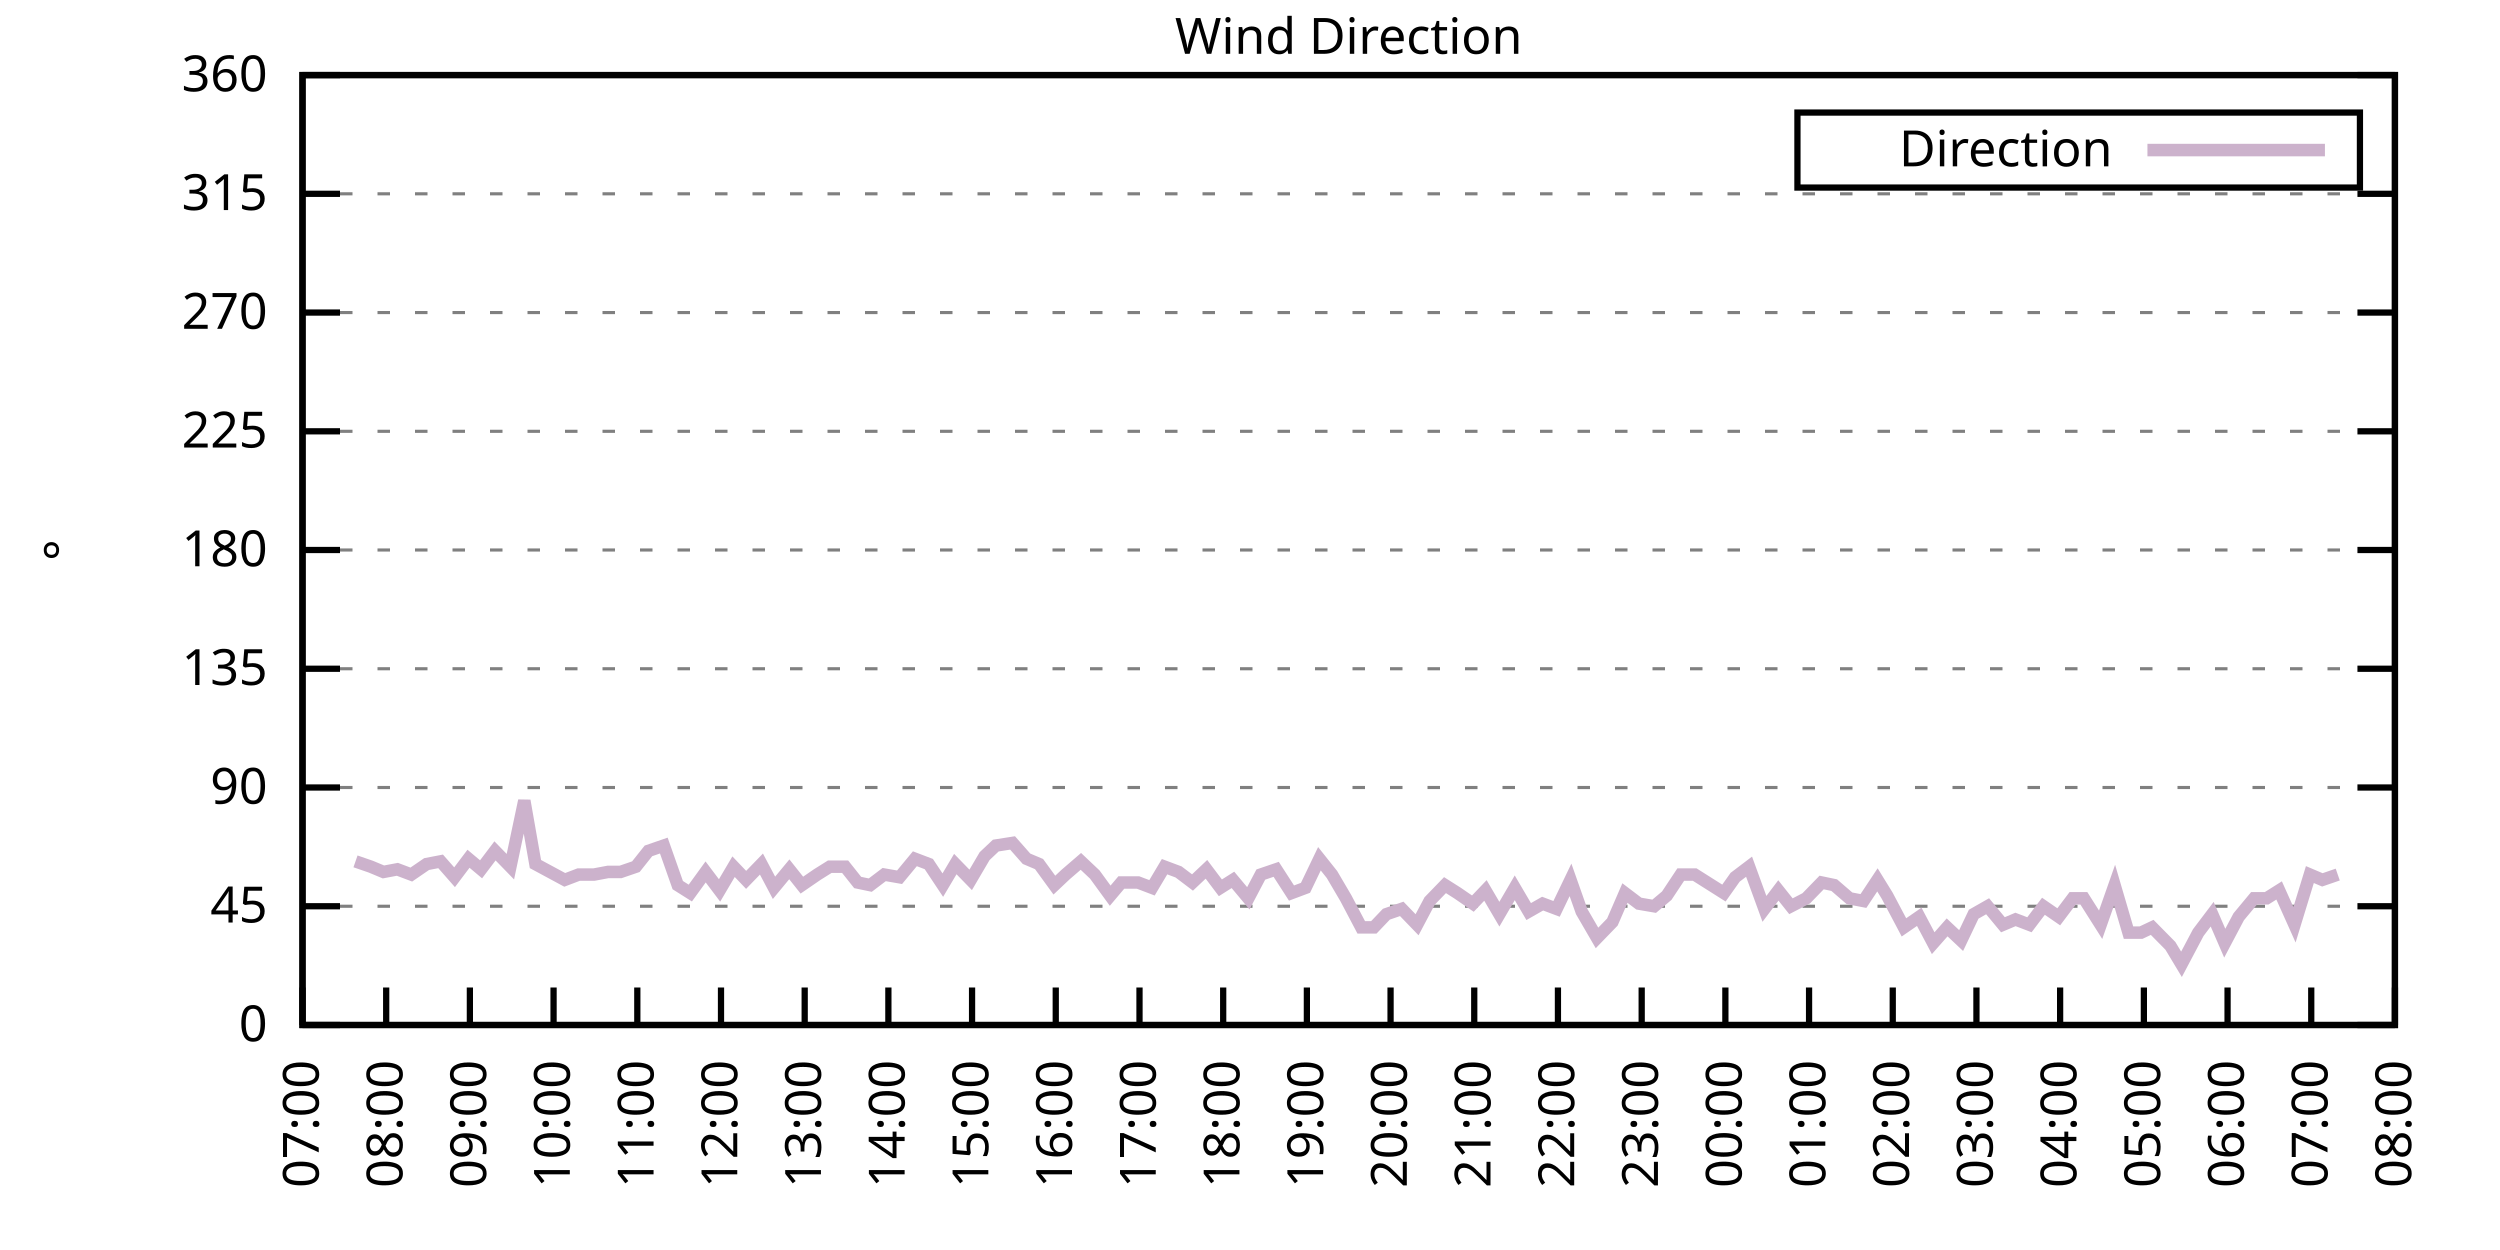
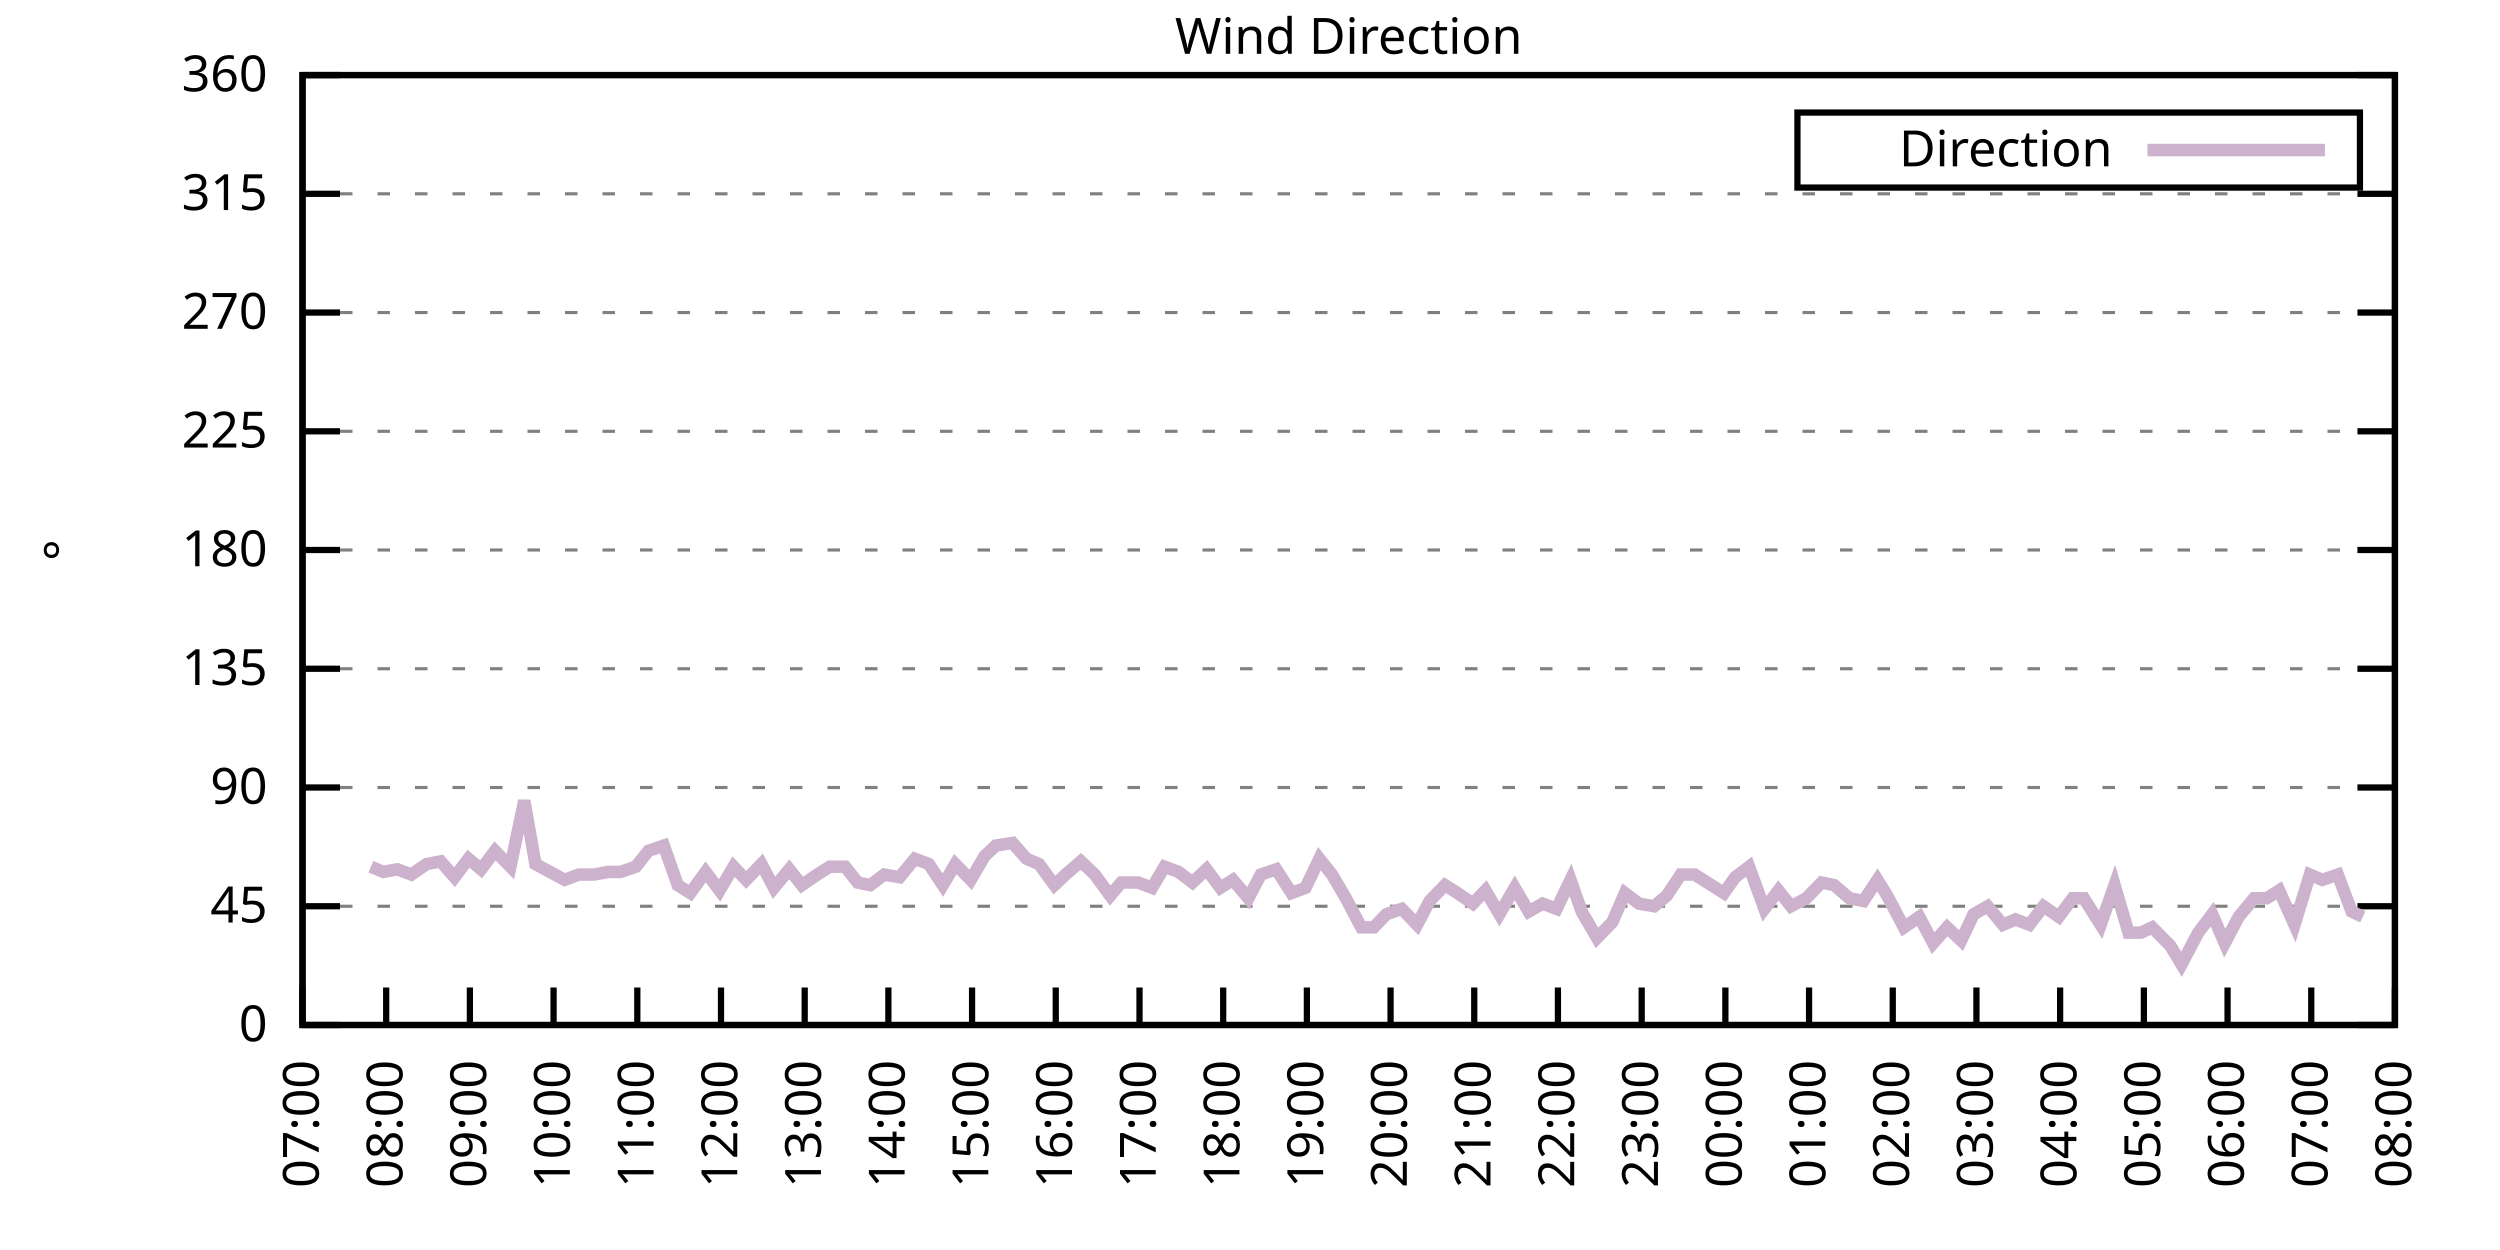
<svg xmlns="http://www.w3.org/2000/svg" xmlns:xlink="http://www.w3.org/1999/xlink" width="400" height="200" viewBox="0 0 400 200">
  <g id="gnuplot_canvas">
    <rect x="0" y="0" width="400" height="200" fill="none" />
    <defs>
      <circle id="gpDot" r="0.5" stroke-width="0.5" stroke="currentColor" />
      <path id="gpPt0" stroke-width="0.333" stroke="currentColor" d="M-1,0 h2 M0,-1 v2" />
      <path id="gpPt1" stroke-width="0.333" stroke="currentColor" d="M-1,-1 L1,1 M1,-1 L-1,1" />
      <path id="gpPt2" stroke-width="0.333" stroke="currentColor" d="M-1,0 L1,0 M0,-1 L0,1 M-1,-1 L1,1 M-1,1 L1,-1" />
      <rect id="gpPt3" stroke-width="0.333" stroke="currentColor" x="-1" y="-1" width="2" height="2" />
      <rect id="gpPt4" stroke-width="0.333" stroke="currentColor" fill="currentColor" x="-1" y="-1" width="2" height="2" />
      <circle id="gpPt5" stroke-width="0.333" stroke="currentColor" cx="0" cy="0" r="1" />
      <use xlink:href="#gpPt5" id="gpPt6" fill="currentColor" stroke="none" />
      <path id="gpPt7" stroke-width="0.333" stroke="currentColor" d="M0,-1.33 L-1.33,0.67 L1.33,0.67 z" />
      <use xlink:href="#gpPt7" id="gpPt8" fill="currentColor" stroke="none" />
      <use xlink:href="#gpPt7" id="gpPt9" stroke="currentColor" transform="rotate(180)" />
      <use xlink:href="#gpPt9" id="gpPt10" fill="currentColor" stroke="none" />
      <use xlink:href="#gpPt3" id="gpPt11" stroke="currentColor" transform="rotate(45)" />
      <use xlink:href="#gpPt11" id="gpPt12" fill="currentColor" stroke="none" />
      <path id="gpPt13" stroke-width="0.333" stroke="currentColor" d="M0,1.330 L1.265,0.411 L0.782,-1.067 L-0.782,-1.076 L-1.265,0.411 z" />
      <use xlink:href="#gpPt13" id="gpPt14" fill="currentColor" stroke="none" />
      <filter id="textbox" filterUnits="objectBoundingBox" x="0" y="0" height="1" width="1">
        <feFlood flood-color="white" flood-opacity="1" result="bgnd" />
        <feComposite in="SourceGraphic" in2="bgnd" operator="atop" />
      </filter>
      <filter id="greybox" filterUnits="objectBoundingBox" x="0" y="0" height="1" width="1">
        <feFlood flood-color="lightgrey" flood-opacity="1" result="grey" />
        <feComposite in="SourceGraphic" in2="grey" operator="atop" />
      </filter>
    </defs>
    <g fill="none" color="white" stroke="currentColor" stroke-width="1.00" stroke-linecap="butt" stroke-linejoin="miter">
</g>
    <g fill="none" color="black" stroke="currentColor" stroke-width="1.00" stroke-linecap="butt" stroke-linejoin="miter">
      <g stroke="none" shape-rendering="crispEdges">
        <polygon fill="rgb(255, 255, 255)" points="48.40,164.00 383.18,164.00 383.18,12.02 48.40,12.02 " />
      </g>
    </g>
    <g fill="none" color="black" stroke="currentColor" stroke-width="1.00" stroke-linecap="butt" stroke-linejoin="miter">
</g>
    <g fill="none" color="black" stroke="black" stroke-width="0.50" stroke-linecap="butt" stroke-linejoin="miter">
</g>
    <g fill="none" color="gray" stroke="currentColor" stroke-width="0.50" stroke-linecap="butt" stroke-linejoin="miter">
      <path stroke="gray" stroke-dasharray="2,4" class="gridline" d="M48.40,164.00 L383.19,164.00  " />
    </g>
    <g fill="none" color="gray" stroke="gray" stroke-width="1.00" stroke-linecap="butt" stroke-linejoin="miter">
</g>
    <g fill="none" color="black" stroke="currentColor" stroke-width="1.00" stroke-linecap="butt" stroke-linejoin="miter">
      <path stroke="black" d="M48.40,164.00 L54.40,164.00 M383.19,164.00 L377.19,164.00  " />
      <g transform="translate(42.80,166.60)" stroke="none" fill="black" font-family="Sans" font-size="8.00" text-anchor="end">
        <text>
          <tspan font-family="Sans"> 0</tspan>
        </text>
      </g>
    </g>
    <g fill="none" color="black" stroke="currentColor" stroke-width="1.00" stroke-linecap="butt" stroke-linejoin="miter">
</g>
    <g fill="none" color="black" stroke="black" stroke-width="0.50" stroke-linecap="butt" stroke-linejoin="miter">
</g>
    <g fill="none" color="gray" stroke="currentColor" stroke-width="0.50" stroke-linecap="butt" stroke-linejoin="miter">
      <path stroke="gray" stroke-dasharray="2,4" class="gridline" d="M48.40,145.00 L383.19,145.00  " />
    </g>
    <g fill="none" color="gray" stroke="gray" stroke-width="1.00" stroke-linecap="butt" stroke-linejoin="miter">
</g>
    <g fill="none" color="black" stroke="currentColor" stroke-width="1.00" stroke-linecap="butt" stroke-linejoin="miter">
      <path stroke="black" d="M48.40,145.00 L54.40,145.00 M383.19,145.00 L377.19,145.00  " />
      <g transform="translate(42.80,147.60)" stroke="none" fill="black" font-family="Sans" font-size="8.00" text-anchor="end">
        <text>
          <tspan font-family="Sans"> 45</tspan>
        </text>
      </g>
    </g>
    <g fill="none" color="black" stroke="currentColor" stroke-width="1.00" stroke-linecap="butt" stroke-linejoin="miter">
</g>
    <g fill="none" color="black" stroke="black" stroke-width="0.50" stroke-linecap="butt" stroke-linejoin="miter">
</g>
    <g fill="none" color="gray" stroke="currentColor" stroke-width="0.50" stroke-linecap="butt" stroke-linejoin="miter">
      <path stroke="gray" stroke-dasharray="2,4" class="gridline" d="M48.40,126.00 L383.19,126.00  " />
    </g>
    <g fill="none" color="gray" stroke="gray" stroke-width="1.00" stroke-linecap="butt" stroke-linejoin="miter">
</g>
    <g fill="none" color="black" stroke="currentColor" stroke-width="1.00" stroke-linecap="butt" stroke-linejoin="miter">
      <path stroke="black" d="M48.40,126.00 L54.40,126.00 M383.19,126.00 L377.19,126.00  " />
      <g transform="translate(42.80,128.60)" stroke="none" fill="black" font-family="Sans" font-size="8.00" text-anchor="end">
        <text>
          <tspan font-family="Sans"> 90</tspan>
        </text>
      </g>
    </g>
    <g fill="none" color="black" stroke="currentColor" stroke-width="1.00" stroke-linecap="butt" stroke-linejoin="miter">
</g>
    <g fill="none" color="black" stroke="black" stroke-width="0.50" stroke-linecap="butt" stroke-linejoin="miter">
</g>
    <g fill="none" color="gray" stroke="currentColor" stroke-width="0.50" stroke-linecap="butt" stroke-linejoin="miter">
      <path stroke="gray" stroke-dasharray="2,4" class="gridline" d="M48.40,107.00 L383.19,107.00  " />
    </g>
    <g fill="none" color="gray" stroke="gray" stroke-width="1.00" stroke-linecap="butt" stroke-linejoin="miter">
</g>
    <g fill="none" color="black" stroke="currentColor" stroke-width="1.00" stroke-linecap="butt" stroke-linejoin="miter">
      <path stroke="black" d="M48.40,107.00 L54.40,107.00 M383.19,107.00 L377.19,107.00  " />
      <g transform="translate(42.80,109.60)" stroke="none" fill="black" font-family="Sans" font-size="8.00" text-anchor="end">
        <text>
          <tspan font-family="Sans"> 135</tspan>
        </text>
      </g>
    </g>
    <g fill="none" color="black" stroke="currentColor" stroke-width="1.00" stroke-linecap="butt" stroke-linejoin="miter">
</g>
    <g fill="none" color="black" stroke="black" stroke-width="0.50" stroke-linecap="butt" stroke-linejoin="miter">
</g>
    <g fill="none" color="gray" stroke="currentColor" stroke-width="0.50" stroke-linecap="butt" stroke-linejoin="miter">
      <path stroke="gray" stroke-dasharray="2,4" class="gridline" d="M48.40,88.00 L383.19,88.00  " />
    </g>
    <g fill="none" color="gray" stroke="gray" stroke-width="1.00" stroke-linecap="butt" stroke-linejoin="miter">
</g>
    <g fill="none" color="black" stroke="currentColor" stroke-width="1.00" stroke-linecap="butt" stroke-linejoin="miter">
      <path stroke="black" d="M48.40,88.00 L54.40,88.00 M383.19,88.00 L377.19,88.00  " />
      <g transform="translate(42.80,90.60)" stroke="none" fill="black" font-family="Sans" font-size="8.00" text-anchor="end">
        <text>
          <tspan font-family="Sans"> 180</tspan>
        </text>
      </g>
    </g>
    <g fill="none" color="black" stroke="currentColor" stroke-width="1.00" stroke-linecap="butt" stroke-linejoin="miter">
</g>
    <g fill="none" color="black" stroke="black" stroke-width="0.50" stroke-linecap="butt" stroke-linejoin="miter">
</g>
    <g fill="none" color="gray" stroke="currentColor" stroke-width="0.50" stroke-linecap="butt" stroke-linejoin="miter">
      <path stroke="gray" stroke-dasharray="2,4" class="gridline" d="M48.40,69.01 L383.19,69.01  " />
    </g>
    <g fill="none" color="gray" stroke="gray" stroke-width="1.00" stroke-linecap="butt" stroke-linejoin="miter">
</g>
    <g fill="none" color="black" stroke="currentColor" stroke-width="1.00" stroke-linecap="butt" stroke-linejoin="miter">
      <path stroke="black" d="M48.40,69.01 L54.40,69.01 M383.19,69.01 L377.19,69.01  " />
      <g transform="translate(42.80,71.61)" stroke="none" fill="black" font-family="Sans" font-size="8.00" text-anchor="end">
        <text>
          <tspan font-family="Sans"> 225</tspan>
        </text>
      </g>
    </g>
    <g fill="none" color="black" stroke="currentColor" stroke-width="1.00" stroke-linecap="butt" stroke-linejoin="miter">
</g>
    <g fill="none" color="black" stroke="black" stroke-width="0.50" stroke-linecap="butt" stroke-linejoin="miter">
</g>
    <g fill="none" color="gray" stroke="currentColor" stroke-width="0.50" stroke-linecap="butt" stroke-linejoin="miter">
      <path stroke="gray" stroke-dasharray="2,4" class="gridline" d="M48.40,50.01 L383.19,50.01  " />
    </g>
    <g fill="none" color="gray" stroke="gray" stroke-width="1.00" stroke-linecap="butt" stroke-linejoin="miter">
</g>
    <g fill="none" color="black" stroke="currentColor" stroke-width="1.00" stroke-linecap="butt" stroke-linejoin="miter">
      <path stroke="black" d="M48.40,50.01 L54.40,50.01 M383.19,50.01 L377.19,50.01  " />
      <g transform="translate(42.80,52.61)" stroke="none" fill="black" font-family="Sans" font-size="8.00" text-anchor="end">
        <text>
          <tspan font-family="Sans"> 270</tspan>
        </text>
      </g>
    </g>
    <g fill="none" color="black" stroke="currentColor" stroke-width="1.00" stroke-linecap="butt" stroke-linejoin="miter">
</g>
    <g fill="none" color="black" stroke="black" stroke-width="0.50" stroke-linecap="butt" stroke-linejoin="miter">
</g>
    <g fill="none" color="gray" stroke="currentColor" stroke-width="0.50" stroke-linecap="butt" stroke-linejoin="miter">
      <path stroke="gray" stroke-dasharray="2,4" class="gridline" d="M48.40,31.01 L383.19,31.01  " />
    </g>
    <g fill="none" color="gray" stroke="gray" stroke-width="1.00" stroke-linecap="butt" stroke-linejoin="miter">
</g>
    <g fill="none" color="black" stroke="currentColor" stroke-width="1.00" stroke-linecap="butt" stroke-linejoin="miter">
      <path stroke="black" d="M48.40,31.01 L54.40,31.01 M383.19,31.01 L377.19,31.01  " />
      <g transform="translate(42.80,33.61)" stroke="none" fill="black" font-family="Sans" font-size="8.00" text-anchor="end">
        <text>
          <tspan font-family="Sans"> 315</tspan>
        </text>
      </g>
    </g>
    <g fill="none" color="black" stroke="currentColor" stroke-width="1.00" stroke-linecap="butt" stroke-linejoin="miter">
</g>
    <g fill="none" color="black" stroke="black" stroke-width="0.50" stroke-linecap="butt" stroke-linejoin="miter">
</g>
    <g fill="none" color="gray" stroke="currentColor" stroke-width="0.50" stroke-linecap="butt" stroke-linejoin="miter">
      <path stroke="gray" stroke-dasharray="2,4" class="gridline" d="M48.40,12.01 L383.19,12.01  " />
    </g>
    <g fill="none" color="gray" stroke="gray" stroke-width="1.00" stroke-linecap="butt" stroke-linejoin="miter">
</g>
    <g fill="none" color="black" stroke="currentColor" stroke-width="1.00" stroke-linecap="butt" stroke-linejoin="miter">
      <path stroke="black" d="M48.40,12.01 L54.40,12.01 M383.19,12.01 L377.19,12.01  " />
      <g transform="translate(42.80,14.61)" stroke="none" fill="black" font-family="Sans" font-size="8.00" text-anchor="end">
        <text>
          <tspan font-family="Sans"> 360</tspan>
        </text>
      </g>
    </g>
    <g fill="none" color="black" stroke="currentColor" stroke-width="1.00" stroke-linecap="butt" stroke-linejoin="miter">
      <path stroke="black" d="M48.40,164.00 L48.40,158.00  " />
      <g transform="translate(51.00,169.60) rotate(270.00)" stroke="none" fill="black" font-family="Sans" font-size="8.00" text-anchor="end">
        <text>
          <tspan font-family="Sans">07:00</tspan>
        </text>
      </g>
    </g>
    <g fill="none" color="black" stroke="currentColor" stroke-width="1.00" stroke-linecap="butt" stroke-linejoin="miter">
      <path stroke="black" d="M61.79,164.00 L61.79,158.00  " />
      <g transform="translate(64.39,169.60) rotate(270.00)" stroke="none" fill="black" font-family="Sans" font-size="8.00" text-anchor="end">
        <text>
          <tspan font-family="Sans">08:00</tspan>
        </text>
      </g>
    </g>
    <g fill="none" color="black" stroke="currentColor" stroke-width="1.00" stroke-linecap="butt" stroke-linejoin="miter">
      <path stroke="black" d="M75.18,164.00 L75.18,158.00  " />
      <g transform="translate(77.78,169.60) rotate(270.00)" stroke="none" fill="black" font-family="Sans" font-size="8.00" text-anchor="end">
        <text>
          <tspan font-family="Sans">09:00</tspan>
        </text>
      </g>
    </g>
    <g fill="none" color="black" stroke="currentColor" stroke-width="1.00" stroke-linecap="butt" stroke-linejoin="miter">
      <path stroke="black" d="M88.57,164.00 L88.57,158.00  " />
      <g transform="translate(91.17,169.60) rotate(270.00)" stroke="none" fill="black" font-family="Sans" font-size="8.00" text-anchor="end">
        <text>
          <tspan font-family="Sans">10:00</tspan>
        </text>
      </g>
    </g>
    <g fill="none" color="black" stroke="currentColor" stroke-width="1.00" stroke-linecap="butt" stroke-linejoin="miter">
      <path stroke="black" d="M101.97,164.00 L101.97,158.00  " />
      <g transform="translate(104.57,169.60) rotate(270.00)" stroke="none" fill="black" font-family="Sans" font-size="8.00" text-anchor="end">
        <text>
          <tspan font-family="Sans">11:00</tspan>
        </text>
      </g>
    </g>
    <g fill="none" color="black" stroke="currentColor" stroke-width="1.00" stroke-linecap="butt" stroke-linejoin="miter">
      <path stroke="black" d="M115.36,164.00 L115.36,158.00  " />
      <g transform="translate(117.96,169.60) rotate(270.00)" stroke="none" fill="black" font-family="Sans" font-size="8.00" text-anchor="end">
        <text>
          <tspan font-family="Sans">12:00</tspan>
        </text>
      </g>
    </g>
    <g fill="none" color="black" stroke="currentColor" stroke-width="1.00" stroke-linecap="butt" stroke-linejoin="miter">
      <path stroke="black" d="M128.75,164.00 L128.75,158.00  " />
      <g transform="translate(131.35,169.60) rotate(270.00)" stroke="none" fill="black" font-family="Sans" font-size="8.00" text-anchor="end">
        <text>
          <tspan font-family="Sans">13:00</tspan>
        </text>
      </g>
    </g>
    <g fill="none" color="black" stroke="currentColor" stroke-width="1.00" stroke-linecap="butt" stroke-linejoin="miter">
      <path stroke="black" d="M142.14,164.00 L142.14,158.00  " />
      <g transform="translate(144.74,169.60) rotate(270.00)" stroke="none" fill="black" font-family="Sans" font-size="8.00" text-anchor="end">
        <text>
          <tspan font-family="Sans">14:00</tspan>
        </text>
      </g>
    </g>
    <g fill="none" color="black" stroke="currentColor" stroke-width="1.00" stroke-linecap="butt" stroke-linejoin="miter">
      <path stroke="black" d="M155.53,164.00 L155.53,158.00  " />
      <g transform="translate(158.13,169.60) rotate(270.00)" stroke="none" fill="black" font-family="Sans" font-size="8.00" text-anchor="end">
        <text>
          <tspan font-family="Sans">15:00</tspan>
        </text>
      </g>
    </g>
    <g fill="none" color="black" stroke="currentColor" stroke-width="1.00" stroke-linecap="butt" stroke-linejoin="miter">
      <path stroke="black" d="M168.92,164.00 L168.92,158.00  " />
      <g transform="translate(171.52,169.60) rotate(270.00)" stroke="none" fill="black" font-family="Sans" font-size="8.00" text-anchor="end">
        <text>
          <tspan font-family="Sans">16:00</tspan>
        </text>
      </g>
    </g>
    <g fill="none" color="black" stroke="currentColor" stroke-width="1.00" stroke-linecap="butt" stroke-linejoin="miter">
      <path stroke="black" d="M182.32,164.00 L182.32,158.00  " />
      <g transform="translate(184.92,169.60) rotate(270.00)" stroke="none" fill="black" font-family="Sans" font-size="8.00" text-anchor="end">
        <text>
          <tspan font-family="Sans">17:00</tspan>
        </text>
      </g>
    </g>
    <g fill="none" color="black" stroke="currentColor" stroke-width="1.00" stroke-linecap="butt" stroke-linejoin="miter">
      <path stroke="black" d="M195.71,164.00 L195.71,158.00  " />
      <g transform="translate(198.31,169.60) rotate(270.00)" stroke="none" fill="black" font-family="Sans" font-size="8.00" text-anchor="end">
        <text>
          <tspan font-family="Sans">18:00</tspan>
        </text>
      </g>
    </g>
    <g fill="none" color="black" stroke="currentColor" stroke-width="1.00" stroke-linecap="butt" stroke-linejoin="miter">
      <path stroke="black" d="M209.10,164.00 L209.10,158.00  " />
      <g transform="translate(211.70,169.60) rotate(270.00)" stroke="none" fill="black" font-family="Sans" font-size="8.00" text-anchor="end">
        <text>
          <tspan font-family="Sans">19:00</tspan>
        </text>
      </g>
    </g>
    <g fill="none" color="black" stroke="currentColor" stroke-width="1.00" stroke-linecap="butt" stroke-linejoin="miter">
      <path stroke="black" d="M222.49,164.00 L222.49,158.00  " />
      <g transform="translate(225.09,169.60) rotate(270.00)" stroke="none" fill="black" font-family="Sans" font-size="8.00" text-anchor="end">
        <text>
          <tspan font-family="Sans">20:00</tspan>
        </text>
      </g>
    </g>
    <g fill="none" color="black" stroke="currentColor" stroke-width="1.00" stroke-linecap="butt" stroke-linejoin="miter">
      <path stroke="black" d="M235.88,164.00 L235.88,158.00  " />
      <g transform="translate(238.48,169.60) rotate(270.00)" stroke="none" fill="black" font-family="Sans" font-size="8.00" text-anchor="end">
        <text>
          <tspan font-family="Sans">21:00</tspan>
        </text>
      </g>
    </g>
    <g fill="none" color="black" stroke="currentColor" stroke-width="1.00" stroke-linecap="butt" stroke-linejoin="miter">
      <path stroke="black" d="M249.27,164.00 L249.27,158.00  " />
      <g transform="translate(251.87,169.60) rotate(270.00)" stroke="none" fill="black" font-family="Sans" font-size="8.00" text-anchor="end">
        <text>
          <tspan font-family="Sans">22:00</tspan>
        </text>
      </g>
    </g>
    <g fill="none" color="black" stroke="currentColor" stroke-width="1.00" stroke-linecap="butt" stroke-linejoin="miter">
      <path stroke="black" d="M262.67,164.00 L262.67,158.00  " />
      <g transform="translate(265.27,169.60) rotate(270.00)" stroke="none" fill="black" font-family="Sans" font-size="8.00" text-anchor="end">
        <text>
          <tspan font-family="Sans">23:00</tspan>
        </text>
      </g>
    </g>
    <g fill="none" color="black" stroke="currentColor" stroke-width="1.00" stroke-linecap="butt" stroke-linejoin="miter">
      <path stroke="black" d="M276.06,164.00 L276.06,158.00  " />
      <g transform="translate(278.66,169.60) rotate(270.00)" stroke="none" fill="black" font-family="Sans" font-size="8.00" text-anchor="end">
        <text>
          <tspan font-family="Sans">00:00</tspan>
        </text>
      </g>
    </g>
    <g fill="none" color="black" stroke="currentColor" stroke-width="1.00" stroke-linecap="butt" stroke-linejoin="miter">
      <path stroke="black" d="M289.45,164.00 L289.45,158.00  " />
      <g transform="translate(292.05,169.60) rotate(270.00)" stroke="none" fill="black" font-family="Sans" font-size="8.00" text-anchor="end">
        <text>
          <tspan font-family="Sans">01:00</tspan>
        </text>
      </g>
    </g>
    <g fill="none" color="black" stroke="currentColor" stroke-width="1.00" stroke-linecap="butt" stroke-linejoin="miter">
      <path stroke="black" d="M302.84,164.00 L302.84,158.00  " />
      <g transform="translate(305.44,169.60) rotate(270.00)" stroke="none" fill="black" font-family="Sans" font-size="8.00" text-anchor="end">
        <text>
          <tspan font-family="Sans">02:00</tspan>
        </text>
      </g>
    </g>
    <g fill="none" color="black" stroke="currentColor" stroke-width="1.00" stroke-linecap="butt" stroke-linejoin="miter">
      <path stroke="black" d="M316.23,164.00 L316.23,158.00  " />
      <g transform="translate(318.83,169.60) rotate(270.00)" stroke="none" fill="black" font-family="Sans" font-size="8.00" text-anchor="end">
        <text>
          <tspan font-family="Sans">03:00</tspan>
        </text>
      </g>
    </g>
    <g fill="none" color="black" stroke="currentColor" stroke-width="1.00" stroke-linecap="butt" stroke-linejoin="miter">
      <path stroke="black" d="M329.62,164.00 L329.62,158.00  " />
      <g transform="translate(332.22,169.60) rotate(270.00)" stroke="none" fill="black" font-family="Sans" font-size="8.00" text-anchor="end">
        <text>
          <tspan font-family="Sans">04:00</tspan>
        </text>
      </g>
    </g>
    <g fill="none" color="black" stroke="currentColor" stroke-width="1.00" stroke-linecap="butt" stroke-linejoin="miter">
      <path stroke="black" d="M343.02,164.00 L343.02,158.00  " />
      <g transform="translate(345.62,169.60) rotate(270.00)" stroke="none" fill="black" font-family="Sans" font-size="8.00" text-anchor="end">
        <text>
          <tspan font-family="Sans">05:00</tspan>
        </text>
      </g>
    </g>
    <g fill="none" color="black" stroke="currentColor" stroke-width="1.00" stroke-linecap="butt" stroke-linejoin="miter">
      <path stroke="black" d="M356.41,164.00 L356.41,158.00  " />
      <g transform="translate(359.01,169.60) rotate(270.00)" stroke="none" fill="black" font-family="Sans" font-size="8.00" text-anchor="end">
        <text>
          <tspan font-family="Sans">06:00</tspan>
        </text>
      </g>
    </g>
    <g fill="none" color="black" stroke="currentColor" stroke-width="1.00" stroke-linecap="butt" stroke-linejoin="miter">
      <path stroke="black" d="M369.80,164.00 L369.80,158.00  " />
      <g transform="translate(372.40,169.60) rotate(270.00)" stroke="none" fill="black" font-family="Sans" font-size="8.00" text-anchor="end">
        <text>
          <tspan font-family="Sans">07:00</tspan>
        </text>
      </g>
    </g>
    <g fill="none" color="black" stroke="currentColor" stroke-width="1.00" stroke-linecap="butt" stroke-linejoin="miter">
      <path stroke="black" d="M383.19,164.00 L383.19,158.00  " />
      <g transform="translate(385.79,169.60) rotate(270.00)" stroke="none" fill="black" font-family="Sans" font-size="8.00" text-anchor="end">
        <text>
          <tspan font-family="Sans">08:00</tspan>
        </text>
      </g>
    </g>
    <g fill="none" color="black" stroke="currentColor" stroke-width="1.00" stroke-linecap="butt" stroke-linejoin="miter">
</g>
    <g fill="none" color="black" stroke="currentColor" stroke-width="1.00" stroke-linecap="butt" stroke-linejoin="miter">
      <path stroke="black" d="M48.40,12.01 L48.40,164.00 L383.19,164.00 L383.19,12.01 L48.40,12.01 Z  " />
    </g>
    <g fill="none" color="black" stroke="currentColor" stroke-width="1.00" stroke-linecap="butt" stroke-linejoin="miter">
</g>
    <g fill="none" color="black" stroke="currentColor" stroke-width="1.00" stroke-linecap="butt" stroke-linejoin="miter">
      <path stroke="black" d="M287.59,30.01 L287.59,18.01 L377.59,18.01 L377.59,30.01 L287.59,30.01 Z  " />
    </g>
    <g id="Wind_direction_plot_1">
      <g fill="none" color="white" stroke="black" stroke-width="2.00" stroke-linecap="butt" stroke-linejoin="miter">
</g>
      <g fill="none" color="black" stroke="currentColor" stroke-width="2.00" stroke-linecap="butt" stroke-linejoin="miter">
        <g transform="translate(337.99,26.61)" stroke="none" fill="black" font-family="Sans" font-size="8.00" text-anchor="end">
          <text>
            <tspan font-family="Sans">Direction</tspan>
          </text>
        </g>
      </g>
      <g fill="none" color="black" stroke="currentColor" stroke-width="2.00" stroke-linecap="butt" stroke-linejoin="miter">
-         <path stroke="rgb(204, 178, 204)" d="M343.59,24.01 L371.99,24.01 M56.88,137.82 L59.34,138.67 L61.35,139.51 L63.58,139.09 L65.81,139.93 L68.26,138.25   L70.50,137.82 L72.73,140.36 L74.96,137.40 L76.97,139.09 L79.20,136.14 L81.66,138.67 L83.89,128.11 L85.67,138.25   L90.36,140.78 L92.59,139.93 L95.05,139.93 L97.28,139.51 L99.29,139.51 L101.74,138.67 L103.75,136.14 L106.21,135.29   L108.44,141.62 L110.45,142.89 L112.90,139.51 L115.13,142.47 L117.37,138.67 L119.38,140.78 L121.83,138.25 L123.84,142.05   L126.29,139.09 L128.30,141.62 L130.76,139.93 L132.77,138.67 L135.22,138.67 L137.23,141.20 L139.24,141.62 L141.47,139.93   L143.93,140.36 L146.38,137.40 L148.61,138.25 L150.85,141.62 L152.85,138.25 L155.31,140.78 L157.54,136.98 L159.33,135.29   L162.01,134.87 L164.24,137.40 L166.25,138.25 L168.70,141.62 L170.49,139.93 L172.94,137.82 L175.17,139.93 L177.63,143.31   L179.41,141.20 L182.09,141.20 L184.32,142.05 L186.33,138.67 L188.57,139.51 L190.80,141.20 L193.03,139.09 L195.26,142.05   L197.27,140.78 L199.73,143.73 L201.73,139.93 L204.19,139.09 L206.64,142.89 L208.88,142.05 L211.11,137.40 L213.12,139.93   L215.35,143.73 L217.80,148.38 L219.81,148.38 L221.82,146.27 L224.28,145.42 L226.73,147.96 L228.74,144.16 L231.20,141.62   L233.20,142.89 L235.66,144.58 L237.67,142.47 L239.90,146.27 L242.36,142.05 L244.59,145.85 L246.82,144.58 L249.05,145.42   L251.28,140.78 L253.07,145.85 L255.52,150.07 L257.98,147.53 L259.99,142.89 L262.22,144.58 L264.67,145.00 L266.68,143.31   L268.92,139.93 L271.15,139.93 L273.16,141.20 L275.83,142.89 L277.62,140.36 L279.85,138.67 L282.31,145.42 L284.54,142.47   L286.55,145.00 L289.00,143.73 L291.46,141.20 L293.47,141.62 L295.92,143.73 L298.15,144.16 L300.39,140.78 L301.95,143.31   L304.63,148.38 L307.08,146.69 L309.31,150.91 L311.54,148.38 L313.78,150.49 L315.79,146.27 L318.02,145.00 L320.47,147.96   L322.48,147.11 L324.71,147.96 L326.95,145.00 L329.40,146.69 L331.63,143.73 L333.42,143.73 L336.10,147.96 L338.33,141.62   L340.56,149.22 L342.57,149.22 L344.35,148.38 L347.26,151.33 L349.04,154.29 L351.72,149.22 L353.95,146.27 L355.96,150.91   L358.19,146.69 L360.65,143.73 L362.66,143.73 L364.66,142.47 L367.12,147.96 L369.58,139.93 L371.58,140.78 L374.04,139.93    " />
+         <path stroke="rgb(204, 178, 204)" d="M343.59,24.01 L371.99,24.01 M59.34,138.67 L61.35,139.51 L63.58,139.09 L65.81,139.93 L68.26,138.25 L70.50,137.82   L72.73,140.36 L74.96,137.40 L76.97,139.09 L79.20,136.14 L81.66,138.67 L83.89,128.11 L85.67,138.25 L90.36,140.78   L92.59,139.93 L95.05,139.93 L97.28,139.51 L99.29,139.51 L101.74,138.67 L103.75,136.14 L106.21,135.29 L108.44,141.62   L110.45,142.89 L112.90,139.51 L115.13,142.47 L117.37,138.67 L119.38,140.78 L121.83,138.25 L123.84,142.05 L126.29,139.09   L128.30,141.62 L130.76,139.93 L132.77,138.67 L135.22,138.67 L137.23,141.20 L139.24,141.62 L141.47,139.93 L143.93,140.36   L146.38,137.40 L148.61,138.25 L150.85,141.62 L152.85,138.25 L155.31,140.78 L157.54,136.98 L159.33,135.29 L162.01,134.87   L164.24,137.40 L166.25,138.25 L168.70,141.62 L170.49,139.93 L172.94,137.82 L175.17,139.93 L177.63,143.31 L179.41,141.20   L182.09,141.20 L184.32,142.05 L186.33,138.67 L188.57,139.51 L190.80,141.20 L193.03,139.09 L195.26,142.05 L197.27,140.78   L199.73,143.73 L201.73,139.93 L204.19,139.09 L206.64,142.89 L208.88,142.05 L211.11,137.40 L213.12,139.93 L215.35,143.73   L217.80,148.38 L219.81,148.38 L221.82,146.27 L224.28,145.42 L226.73,147.96 L228.74,144.16 L231.20,141.62 L233.20,142.89   L235.66,144.58 L237.67,142.47 L239.90,146.27 L242.36,142.05 L244.59,145.85 L246.82,144.58 L249.05,145.42 L251.28,140.78   L253.07,145.85 L255.52,150.07 L257.98,147.53 L259.99,142.89 L262.22,144.58 L264.67,145.00 L266.68,143.31 L268.92,139.93   L271.15,139.93 L273.16,141.20 L275.83,142.89 L277.62,140.36 L279.85,138.67 L282.31,145.42 L284.54,142.47 L286.55,145.00   L289.00,143.73 L291.46,141.20 L293.47,141.62 L295.92,143.73 L298.15,144.16 L300.39,140.78 L301.95,143.31 L304.63,148.38   L307.08,146.69 L309.31,150.91 L311.54,148.38 L313.78,150.49 L315.79,146.27 L318.02,145.00 L320.47,147.96 L322.48,147.11   L324.71,147.96 L326.95,145.00 L329.40,146.69 L331.63,143.73 L333.42,143.73 L336.10,147.96 L338.33,141.62 L340.56,149.22   L342.57,149.22 L344.35,148.38 L347.26,151.33 L349.04,154.29 L351.72,149.22 L353.95,146.27 L355.96,150.91 L358.19,146.69   L360.65,143.73 L362.66,143.73 L364.66,142.47 L367.12,147.96 L369.58,139.93 L371.58,140.78 L374.04,139.93 L376.27,145.85   L378.06,146.69  " />
      </g>
    </g>
    <g fill="none" color="black" stroke="currentColor" stroke-width="2.00" stroke-linecap="butt" stroke-linejoin="miter">
</g>
    <g fill="none" color="black" stroke="black" stroke-width="1.00" stroke-linecap="butt" stroke-linejoin="miter">
</g>
    <g fill="none" color="black" stroke="currentColor" stroke-width="1.00" stroke-linecap="butt" stroke-linejoin="miter">
      <path stroke="black" d="M48.40,12.01 L48.40,164.00 L383.19,164.00 L383.19,12.01 L48.40,12.01 Z  " />
      <g transform="translate(12.80,88.01) rotate(270.00)" stroke="none" fill="black" font-family="Sans" font-size="8.00" text-anchor="middle">
        <text>
          <tspan font-family="Sans">°</tspan>
        </text>
      </g>
    </g>
    <g fill="none" color="black" stroke="currentColor" stroke-width="1.00" stroke-linecap="butt" stroke-linejoin="miter">
</g>
    <g fill="none" color="black" stroke="currentColor" stroke-width="1.00" stroke-linecap="butt" stroke-linejoin="miter">
      <g transform="translate(215.79,8.61)" stroke="none" fill="black" font-family="Sans" font-size="8.00" text-anchor="middle">
        <text>
          <tspan font-family="Sans">Wind Direction</tspan>
        </text>
      </g>
    </g>
    <g fill="none" color="black" stroke="currentColor" stroke-width="1.00" stroke-linecap="butt" stroke-linejoin="miter">
</g>
  </g>
</svg>
